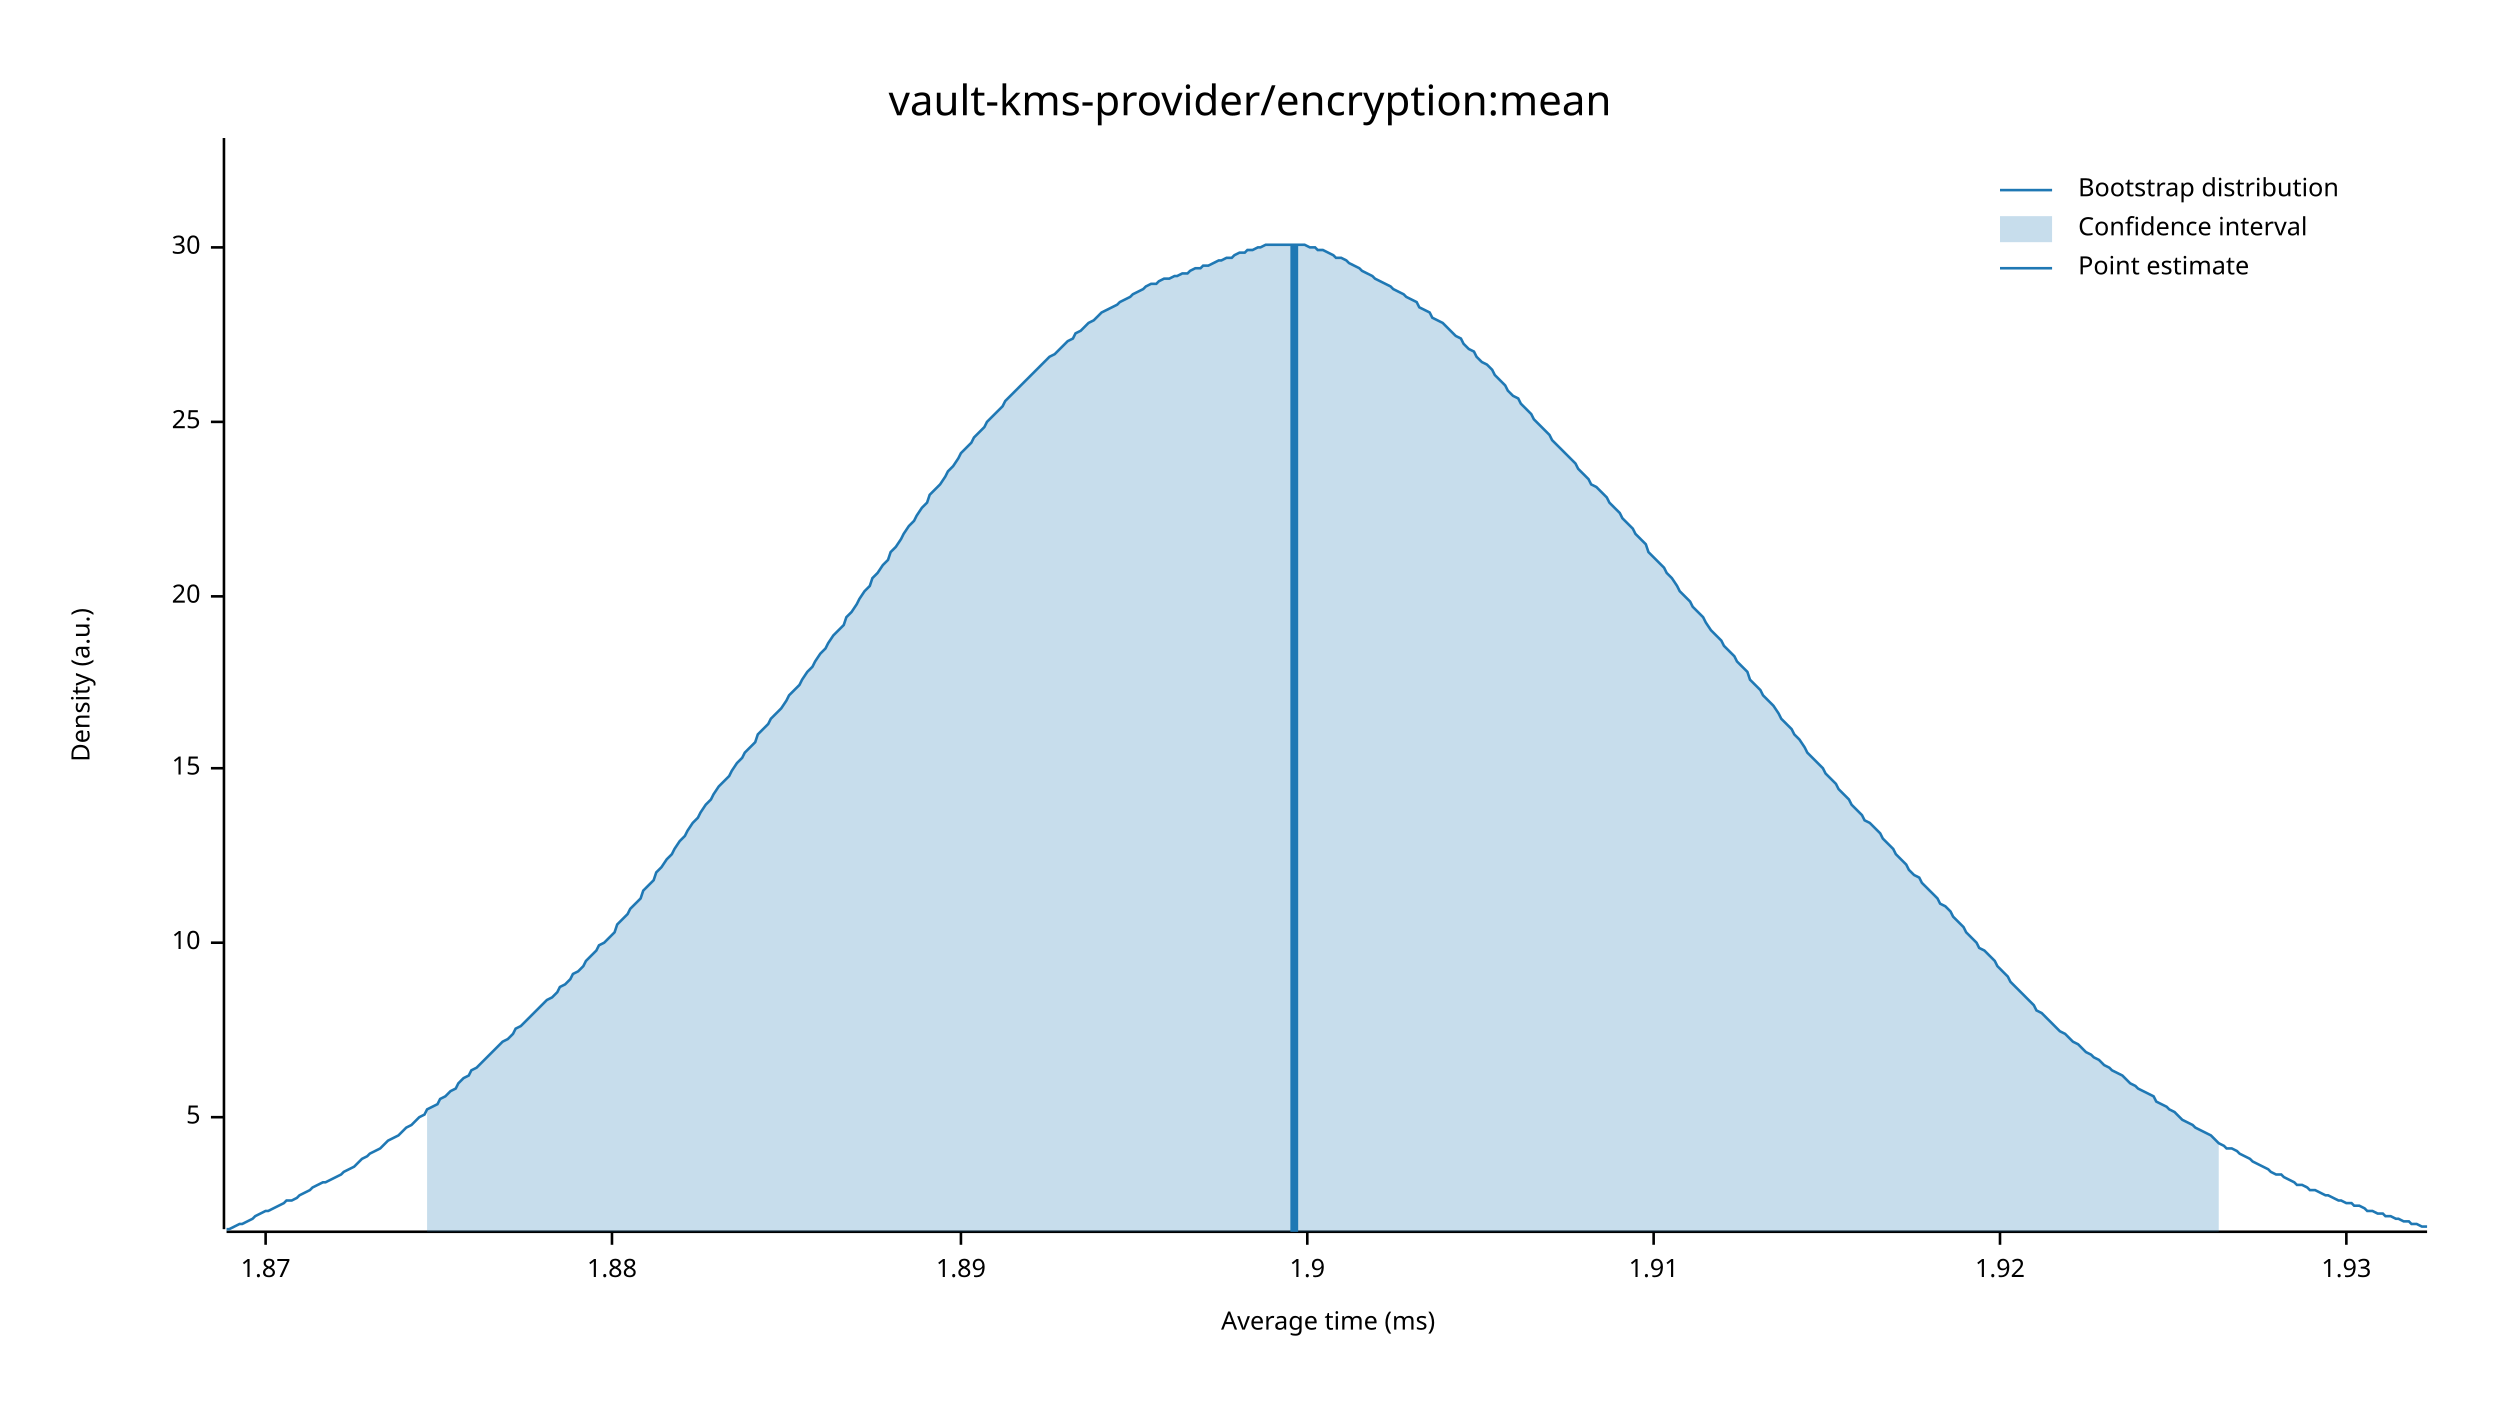
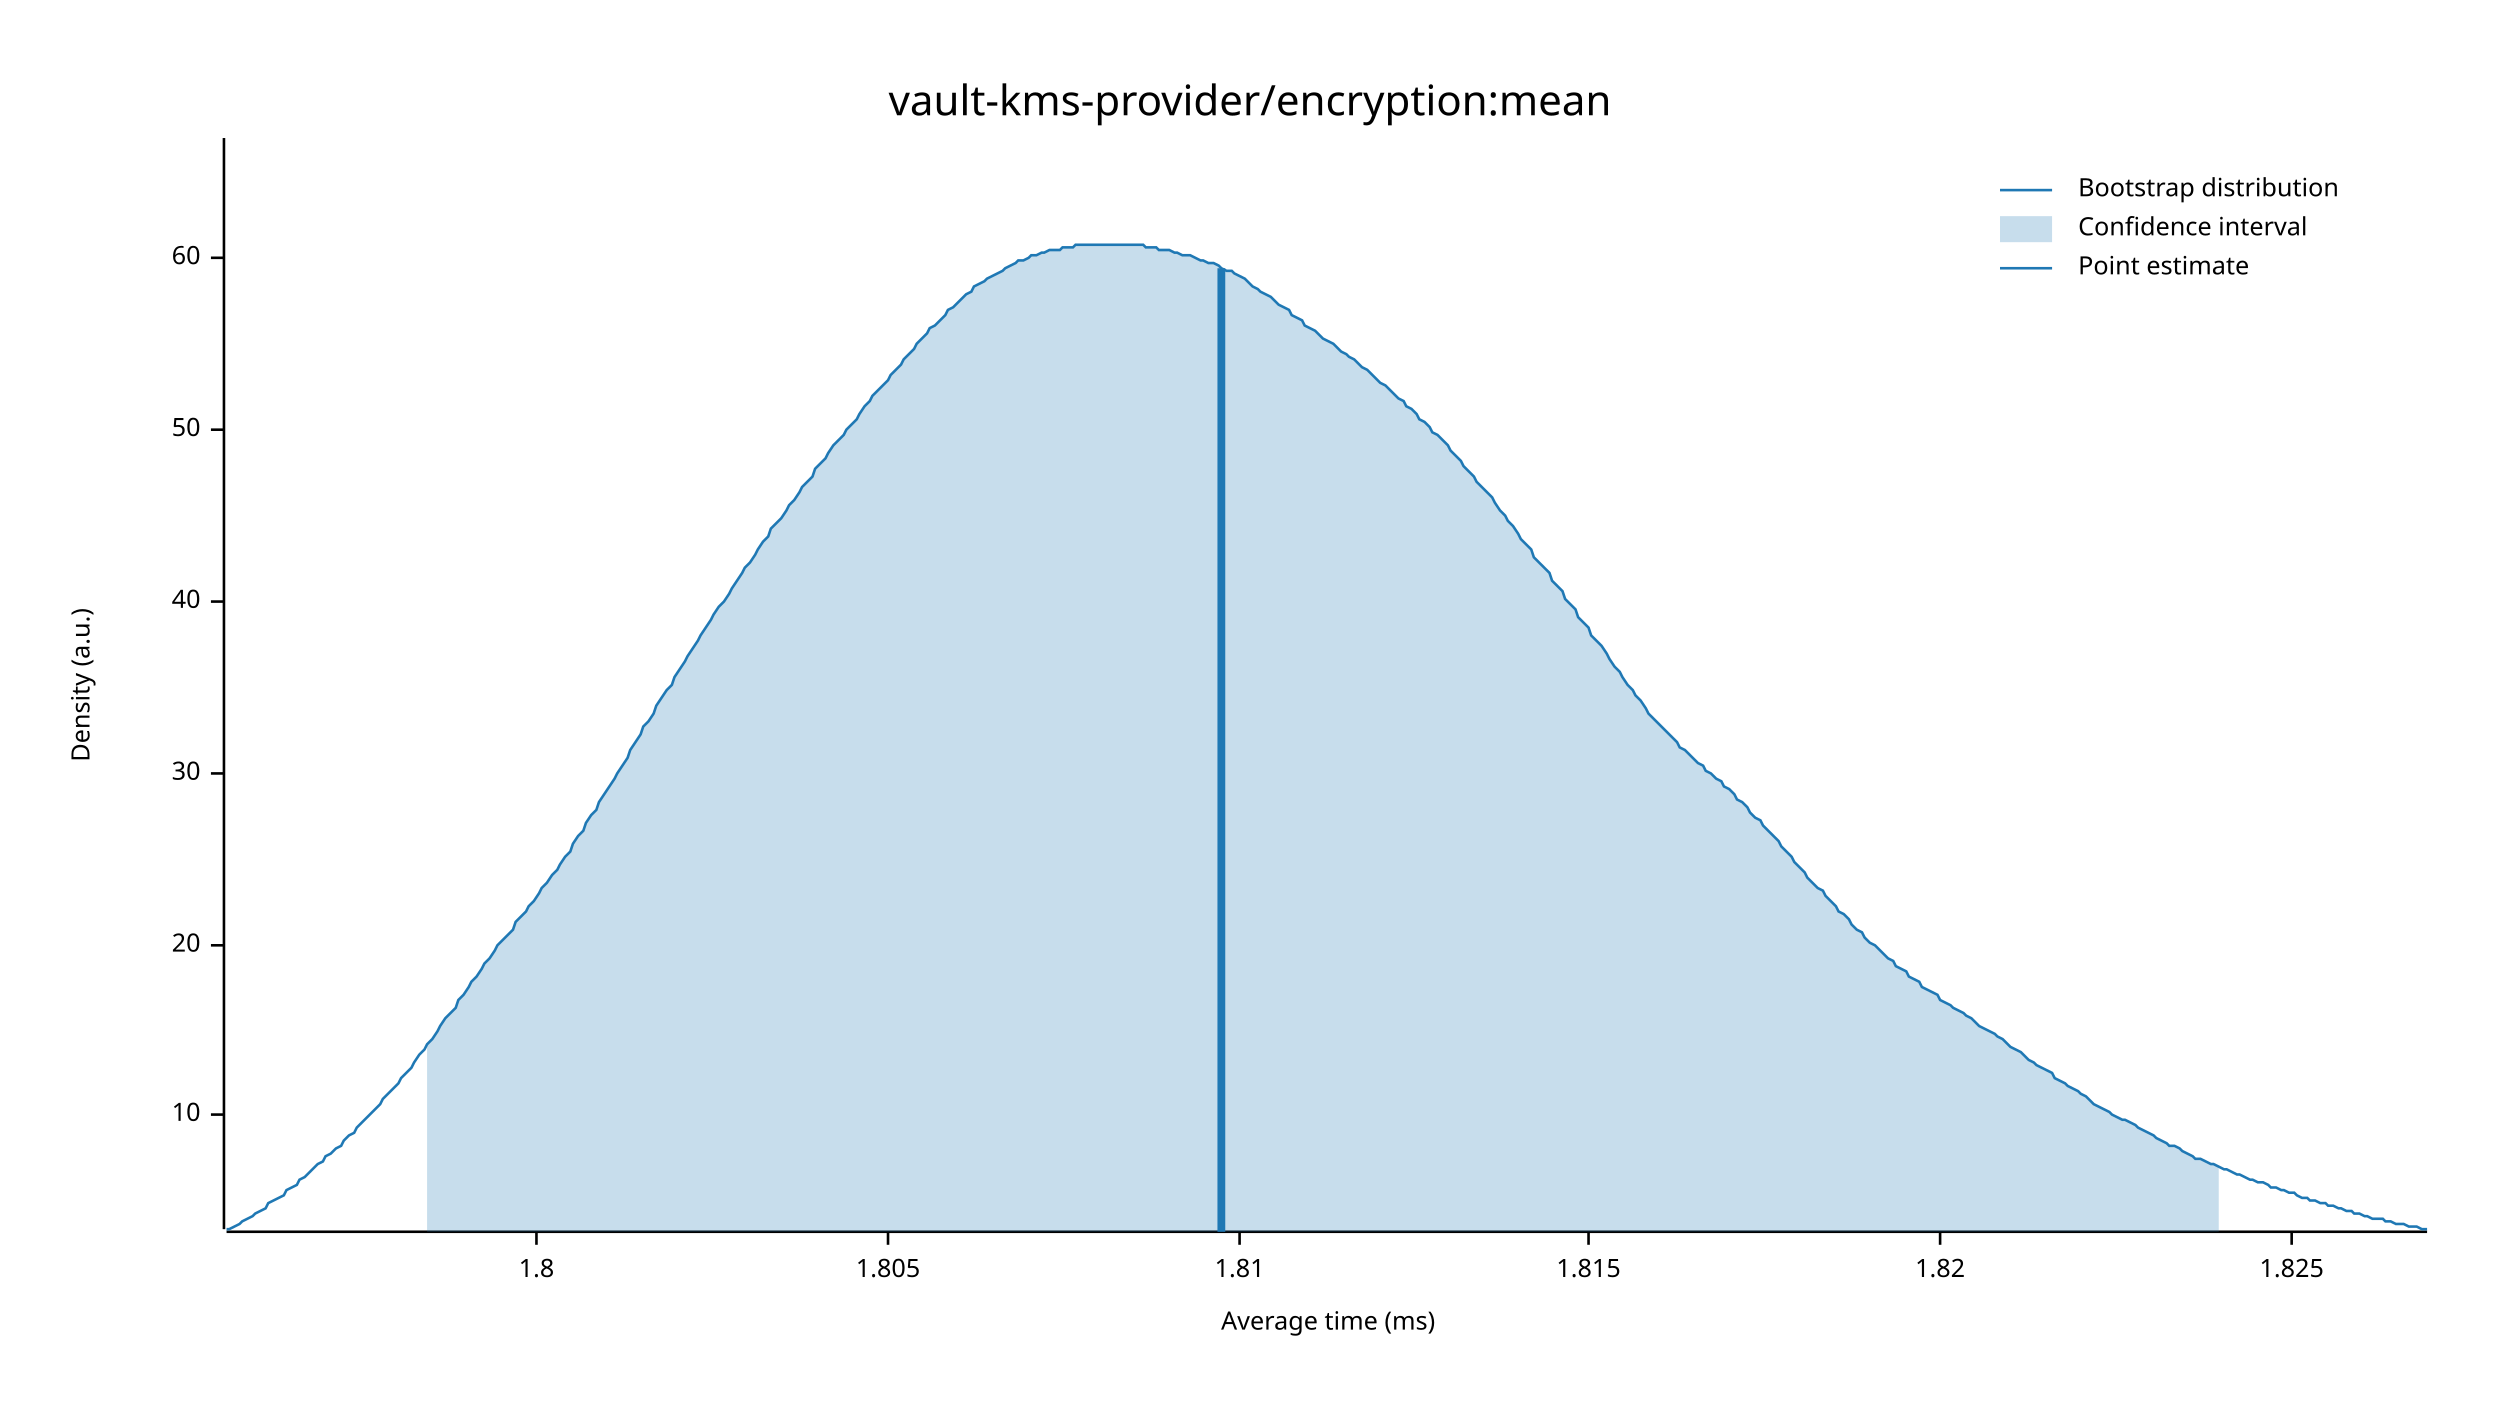
<svg xmlns="http://www.w3.org/2000/svg" width="960" height="540" viewBox="0 0 960 540">
  <text x="480" y="32" dy="0.76em" text-anchor="middle" font-family="sans-serif" font-size="16.129" opacity="1" fill="#000000">
vault-kms-provider/encryption:mean
</text>
  <text x="27" y="263" dy="0.76em" text-anchor="middle" font-family="sans-serif" font-size="9.677" opacity="1" fill="#000000" transform="rotate(270, 27, 263)">
Density (a.u.)
</text>
  <text x="510" y="513" dy="-0.5ex" text-anchor="middle" font-family="sans-serif" font-size="9.677" opacity="1" fill="#000000">
Average time (ms)
</text>
  <polyline fill="none" opacity="1" stroke="#000000" stroke-width="1" points="86,53 86,472 " />
-   <text x="77" y="429" dy="0.5ex" text-anchor="end" font-family="sans-serif" font-size="9.677" opacity="1" fill="#000000">
- 5
- </text>
-   <polyline fill="none" opacity="1" stroke="#000000" stroke-width="1" points="81,429 86,429 " />
-   <text x="77" y="362" dy="0.5ex" text-anchor="end" font-family="sans-serif" font-size="9.677" opacity="1" fill="#000000">
+   <text x="77" y="428" dy="0.5ex" text-anchor="end" font-family="sans-serif" font-size="9.677" opacity="1" fill="#000000">
10
</text>
-   <polyline fill="none" opacity="1" stroke="#000000" stroke-width="1" points="81,362 86,362 " />
-   <text x="77" y="295" dy="0.5ex" text-anchor="end" font-family="sans-serif" font-size="9.677" opacity="1" fill="#000000">
- 15
- </text>
-   <polyline fill="none" opacity="1" stroke="#000000" stroke-width="1" points="81,295 86,295 " />
-   <text x="77" y="229" dy="0.5ex" text-anchor="end" font-family="sans-serif" font-size="9.677" opacity="1" fill="#000000">
+   <polyline fill="none" opacity="1" stroke="#000000" stroke-width="1" points="81,428 86,428 " />
+   <text x="77" y="363" dy="0.5ex" text-anchor="end" font-family="sans-serif" font-size="9.677" opacity="1" fill="#000000">
20
</text>
-   <polyline fill="none" opacity="1" stroke="#000000" stroke-width="1" points="81,229 86,229 " />
-   <text x="77" y="162" dy="0.5ex" text-anchor="end" font-family="sans-serif" font-size="9.677" opacity="1" fill="#000000">
- 25
- </text>
-   <polyline fill="none" opacity="1" stroke="#000000" stroke-width="1" points="81,162 86,162 " />
-   <text x="77" y="95" dy="0.5ex" text-anchor="end" font-family="sans-serif" font-size="9.677" opacity="1" fill="#000000">
+   <polyline fill="none" opacity="1" stroke="#000000" stroke-width="1" points="81,363 86,363 " />
+   <text x="77" y="297" dy="0.5ex" text-anchor="end" font-family="sans-serif" font-size="9.677" opacity="1" fill="#000000">
30
</text>
-   <polyline fill="none" opacity="1" stroke="#000000" stroke-width="1" points="81,95 86,95 " />
+   <polyline fill="none" opacity="1" stroke="#000000" stroke-width="1" points="81,297 86,297 " />
+   <text x="77" y="231" dy="0.5ex" text-anchor="end" font-family="sans-serif" font-size="9.677" opacity="1" fill="#000000">
+ 40
+ </text>
+   <polyline fill="none" opacity="1" stroke="#000000" stroke-width="1" points="81,231 86,231 " />
+   <text x="77" y="165" dy="0.5ex" text-anchor="end" font-family="sans-serif" font-size="9.677" opacity="1" fill="#000000">
+ 50
+ </text>
+   <polyline fill="none" opacity="1" stroke="#000000" stroke-width="1" points="81,165 86,165 " />
+   <text x="77" y="99" dy="0.5ex" text-anchor="end" font-family="sans-serif" font-size="9.677" opacity="1" fill="#000000">
+ 60
+ </text>
+   <polyline fill="none" opacity="1" stroke="#000000" stroke-width="1" points="81,99 86,99 " />
  <polyline fill="none" opacity="1" stroke="#000000" stroke-width="1" points="87,473 932,473 " />
-   <text x="102" y="483" dy="0.76em" text-anchor="middle" font-family="sans-serif" font-size="9.677" opacity="1" fill="#000000">
- 1.87
+   <text x="206" y="483" dy="0.76em" text-anchor="middle" font-family="sans-serif" font-size="9.677" opacity="1" fill="#000000">
+ 1.8
</text>
-   <polyline fill="none" opacity="1" stroke="#000000" stroke-width="1" points="102,473 102,478 " />
-   <text x="235" y="483" dy="0.76em" text-anchor="middle" font-family="sans-serif" font-size="9.677" opacity="1" fill="#000000">
- 1.88
+   <polyline fill="none" opacity="1" stroke="#000000" stroke-width="1" points="206,473 206,478 " />
+   <text x="341" y="483" dy="0.76em" text-anchor="middle" font-family="sans-serif" font-size="9.677" opacity="1" fill="#000000">
+ 1.805
</text>
-   <polyline fill="none" opacity="1" stroke="#000000" stroke-width="1" points="235,473 235,478 " />
-   <text x="369" y="483" dy="0.76em" text-anchor="middle" font-family="sans-serif" font-size="9.677" opacity="1" fill="#000000">
- 1.89
+   <polyline fill="none" opacity="1" stroke="#000000" stroke-width="1" points="341,473 341,478 " />
+   <text x="476" y="483" dy="0.76em" text-anchor="middle" font-family="sans-serif" font-size="9.677" opacity="1" fill="#000000">
+ 1.81
</text>
-   <polyline fill="none" opacity="1" stroke="#000000" stroke-width="1" points="369,473 369,478 " />
-   <text x="502" y="483" dy="0.76em" text-anchor="middle" font-family="sans-serif" font-size="9.677" opacity="1" fill="#000000">
- 1.9
+   <polyline fill="none" opacity="1" stroke="#000000" stroke-width="1" points="476,473 476,478 " />
+   <text x="610" y="483" dy="0.76em" text-anchor="middle" font-family="sans-serif" font-size="9.677" opacity="1" fill="#000000">
+ 1.815
</text>
-   <polyline fill="none" opacity="1" stroke="#000000" stroke-width="1" points="502,473 502,478 " />
-   <text x="635" y="483" dy="0.76em" text-anchor="middle" font-family="sans-serif" font-size="9.677" opacity="1" fill="#000000">
- 1.91
+   <polyline fill="none" opacity="1" stroke="#000000" stroke-width="1" points="610,473 610,478 " />
+   <text x="745" y="483" dy="0.76em" text-anchor="middle" font-family="sans-serif" font-size="9.677" opacity="1" fill="#000000">
+ 1.82
</text>
-   <polyline fill="none" opacity="1" stroke="#000000" stroke-width="1" points="635,473 635,478 " />
-   <text x="768" y="483" dy="0.76em" text-anchor="middle" font-family="sans-serif" font-size="9.677" opacity="1" fill="#000000">
- 1.92
+   <polyline fill="none" opacity="1" stroke="#000000" stroke-width="1" points="745,473 745,478 " />
+   <text x="880" y="483" dy="0.76em" text-anchor="middle" font-family="sans-serif" font-size="9.677" opacity="1" fill="#000000">
+ 1.825
</text>
-   <polyline fill="none" opacity="1" stroke="#000000" stroke-width="1" points="768,473 768,478 " />
-   <text x="901" y="483" dy="0.76em" text-anchor="middle" font-family="sans-serif" font-size="9.677" opacity="1" fill="#000000">
- 1.93
- </text>
-   <polyline fill="none" opacity="1" stroke="#000000" stroke-width="1" points="901,473 901,478 " />
-   <polyline fill="none" opacity="1" stroke="#1F78B4" stroke-width="1" points="87,472 88,472 90,471 92,470 93,470 95,469 97,468 98,467 100,466 102,465 103,465 105,464 107,463 109,462 110,461 112,461 114,460 115,459 117,458 119,457 120,456 122,455 124,454 125,454 127,453 129,452 131,451 132,450 134,449 136,448 137,447 139,445 141,444 142,443 144,442 146,441 147,440 149,438 151,437 153,436 154,435 156,433 158,432 159,431 161,429 163,428 164,426 166,425 168,424 169,422 171,421 173,419 175,418 176,416 178,414 180,413 181,411 183,410 185,408 186,407 188,405 190,403 191,402 193,400 195,399 197,397 198,395 200,394 202,392 203,391 205,389 207,387 208,386 210,384 212,383 214,381 215,379 217,378 219,376 220,374 222,373 224,371 225,369 227,367 229,365 230,363 232,362 234,360 236,358 237,355 239,353 241,351 242,349 244,347 246,345 247,342 249,340 251,338 252,335 254,333 256,330 258,328 259,326 261,323 263,321 264,319 266,316 268,314 269,312 271,309 273,307 274,305 276,302 278,300 280,298 281,296 283,293 285,291 286,289 288,287 290,285 291,282 293,280 295,278 296,276 298,274 300,272 302,269 303,267 305,265 307,263 308,261 310,258 312,256 313,254 315,251 317,249 318,247 320,244 322,242 324,240 325,237 327,235 329,232 330,230 332,227 334,225 335,222 337,220 339,217 341,215 342,212 344,210 346,207 347,205 349,202 351,200 352,198 354,195 356,193 357,190 359,188 361,186 363,183 364,181 366,179 368,176 369,174 371,172 373,170 374,168 376,166 378,164 379,162 381,160 383,158 385,156 386,154 388,152 390,150 391,149 393,147 395,145 396,144 398,142 400,140 401,139 403,137 405,136 407,134 408,133 410,131 412,130 413,128 415,127 417,125 418,124 420,123 422,121 423,120 425,119 427,118 429,117 430,116 432,115 434,114 435,113 437,112 439,111 440,110 442,109 444,109 445,108 447,107 449,107 451,106 452,106 454,105 456,105 457,104 459,103 461,103 462,102 464,102 466,101 468,100 469,100 471,99 473,99 474,98 476,97 478,97 479,96 481,96 483,95 484,95 486,94 488,94 490,94 491,94 493,94 495,94 496,94 498,94 500,94 501,94 503,95 505,95 506,96 508,96 510,97 512,98 513,99 515,99 517,100 518,101 520,102 522,103 523,104 525,105 527,106 528,107 530,108 532,109 534,110 535,111 537,112 539,113 540,114 542,115 544,116 545,118 547,119 549,120 550,122 552,123 554,124 556,126 557,127 559,129 561,130 562,132 564,134 566,135 567,137 569,139 571,140 573,142 574,144 576,146 578,148 579,150 581,152 583,153 584,155 586,157 588,159 589,161 591,163 593,165 595,167 596,169 598,171 600,173 601,174 603,176 605,178 606,180 608,182 610,184 611,186 613,187 615,189 617,191 618,193 620,195 622,197 623,199 625,201 627,203 628,205 630,207 632,209 633,212 635,214 637,216 639,218 640,220 642,222 644,225 645,227 647,229 649,231 650,233 652,235 654,237 655,239 657,242 659,244 661,246 662,248 664,250 666,252 667,254 669,256 671,258 672,261 674,263 676,265 677,267 679,269 681,271 683,274 684,276 686,278 688,280 689,282 691,284 693,287 694,289 696,291 698,293 700,295 701,297 703,299 705,301 706,303 708,305 710,307 711,309 713,311 715,313 716,315 718,316 720,318 722,320 723,322 725,324 727,326 728,328 730,330 732,332 733,334 735,336 737,337 738,339 740,341 742,343 744,345 745,347 747,348 749,350 750,352 752,354 754,356 755,358 757,360 759,362 760,364 762,365 764,367 766,369 767,371 769,373 771,375 772,377 774,379 776,381 777,382 779,384 781,386 782,388 784,389 786,391 788,393 789,394 791,396 793,397 794,398 796,400 798,401 799,402 801,404 803,405 804,406 806,407 808,409 810,410 811,411 813,412 815,413 816,414 818,416 820,417 821,418 823,419 825,420 827,421 828,423 830,424 832,425 833,426 835,427 837,429 838,430 840,431 842,432 843,433 845,434 847,435 849,436 850,437 852,439 854,440 855,441 857,441 859,442 860,443 862,444 864,445 865,446 867,447 869,448 871,449 872,450 874,451 876,451 877,452 879,453 881,454 882,455 884,455 886,456 887,457 889,457 891,458 893,459 894,459 896,460 898,461 899,461 901,462 903,462 904,463 906,463 908,464 909,465 911,465 913,466 915,466 916,467 918,467 920,468 921,468 923,469 925,469 926,470 928,470 930,471 932,471 " />
-   <polygon opacity="0.25" fill="#1F78B4" points="164,426 166,425 168,424 169,422 171,421 173,419 175,418 176,416 178,414 180,413 181,411 183,410 185,408 186,407 188,405 190,403 191,402 193,400 195,399 197,397 198,395 200,394 202,392 203,391 205,389 207,387 208,386 210,384 212,383 214,381 215,379 217,378 219,376 220,374 222,373 224,371 225,369 227,367 229,365 230,363 232,362 234,360 236,358 237,355 239,353 241,351 242,349 244,347 246,345 247,342 249,340 251,338 252,335 254,333 256,330 258,328 259,326 261,323 263,321 264,319 266,316 268,314 269,312 271,309 273,307 274,305 276,302 278,300 280,298 281,296 283,293 285,291 286,289 288,287 290,285 291,282 293,280 295,278 296,276 298,274 300,272 302,269 303,267 305,265 307,263 308,261 310,258 312,256 313,254 315,251 317,249 318,247 320,244 322,242 324,240 325,237 327,235 329,232 330,230 332,227 334,225 335,222 337,220 339,217 341,215 342,212 344,210 346,207 347,205 349,202 351,200 352,198 354,195 356,193 357,190 359,188 361,186 363,183 364,181 366,179 368,176 369,174 371,172 373,170 374,168 376,166 378,164 379,162 381,160 383,158 385,156 386,154 388,152 390,150 391,149 393,147 395,145 396,144 398,142 400,140 401,139 403,137 405,136 407,134 408,133 410,131 412,130 413,128 415,127 417,125 418,124 420,123 422,121 423,120 425,119 427,118 429,117 430,116 432,115 434,114 435,113 437,112 439,111 440,110 442,109 444,109 445,108 447,107 449,107 451,106 452,106 454,105 456,105 457,104 459,103 461,103 462,102 464,102 466,101 468,100 469,100 471,99 473,99 474,98 476,97 478,97 479,96 481,96 483,95 484,95 486,94 488,94 490,94 491,94 493,94 495,94 496,94 498,94 500,94 501,94 503,95 505,95 506,96 508,96 510,97 512,98 513,99 515,99 517,100 518,101 520,102 522,103 523,104 525,105 527,106 528,107 530,108 532,109 534,110 535,111 537,112 539,113 540,114 542,115 544,116 545,118 547,119 549,120 550,122 552,123 554,124 556,126 557,127 559,129 561,130 562,132 564,134 566,135 567,137 569,139 571,140 573,142 574,144 576,146 578,148 579,150 581,152 583,153 584,155 586,157 588,159 589,161 591,163 593,165 595,167 596,169 598,171 600,173 601,174 603,176 605,178 606,180 608,182 610,184 611,186 613,187 615,189 617,191 618,193 620,195 622,197 623,199 625,201 627,203 628,205 630,207 632,209 633,212 635,214 637,216 639,218 640,220 642,222 644,225 645,227 647,229 649,231 650,233 652,235 654,237 655,239 657,242 659,244 661,246 662,248 664,250 666,252 667,254 669,256 671,258 672,261 674,263 676,265 677,267 679,269 681,271 683,274 684,276 686,278 688,280 689,282 691,284 693,287 694,289 696,291 698,293 700,295 701,297 703,299 705,301 706,303 708,305 710,307 711,309 713,311 715,313 716,315 718,316 720,318 722,320 723,322 725,324 727,326 728,328 730,330 732,332 733,334 735,336 737,337 738,339 740,341 742,343 744,345 745,347 747,348 749,350 750,352 752,354 754,356 755,358 757,360 759,362 760,364 762,365 764,367 766,369 767,371 769,373 771,375 772,377 774,379 776,381 777,382 779,384 781,386 782,388 784,389 786,391 788,393 789,394 791,396 793,397 794,398 796,400 798,401 799,402 801,404 803,405 804,406 806,407 808,409 810,410 811,411 813,412 815,413 816,414 818,416 820,417 821,418 823,419 825,420 827,421 828,423 830,424 832,425 833,426 835,427 837,429 838,430 840,431 842,432 843,433 845,434 847,435 849,436 850,437 852,439 852,473 164,473 " />
-   <polyline fill="none" opacity="1" stroke="#1F78B4" stroke-width="3" points="497,473 497,94 " />
+   <polyline fill="none" opacity="1" stroke="#000000" stroke-width="1" points="880,473 880,478 " />
+   <polyline fill="none" opacity="1" stroke="#1F78B4" stroke-width="1" points="87,472 88,472 90,471 92,470 93,469 95,468 97,467 98,466 100,465 102,464 103,462 105,461 107,460 109,459 110,457 112,456 114,455 115,453 117,452 119,450 120,449 122,447 124,446 125,444 127,443 129,441 131,440 132,438 134,436 136,435 137,433 139,431 141,429 142,428 144,426 146,424 147,422 149,420 151,418 153,416 154,414 156,412 158,410 159,408 161,405 163,403 164,401 166,399 168,396 169,394 171,391 173,389 175,387 176,384 178,382 180,379 181,377 183,375 185,372 186,370 188,368 190,365 191,363 193,361 195,359 197,357 198,354 200,352 202,350 203,348 205,346 207,343 208,341 210,339 212,336 214,334 215,332 217,329 219,327 220,324 222,321 224,319 225,316 227,313 229,311 230,308 232,305 234,302 236,299 237,297 239,294 241,291 242,288 244,285 246,282 247,279 249,277 251,274 252,271 254,268 256,265 258,263 259,260 261,257 263,254 264,252 266,249 268,246 269,244 271,241 273,238 274,236 276,233 278,231 280,228 281,226 283,223 285,220 286,218 288,216 290,213 291,211 293,208 295,206 296,203 298,201 300,199 302,196 303,194 305,192 307,189 308,187 310,185 312,183 313,180 315,178 317,176 318,174 320,171 322,169 324,167 325,165 327,163 329,161 330,159 332,156 334,154 335,152 337,150 339,148 341,146 342,144 344,142 346,140 347,138 349,136 351,134 352,132 354,130 356,128 357,126 359,125 361,123 363,121 364,119 366,118 368,116 369,115 371,113 373,112 374,110 376,109 378,108 379,107 381,106 383,105 385,104 386,103 388,102 390,101 391,100 393,100 395,99 396,98 398,98 400,97 401,97 403,96 405,96 407,96 408,95 410,95 412,95 413,94 415,94 417,94 418,94 420,94 422,94 423,94 425,94 427,94 429,94 430,94 432,94 434,94 435,94 437,94 439,94 440,95 442,95 444,95 445,96 447,96 449,96 451,97 452,97 454,98 456,98 457,98 459,99 461,100 462,100 464,101 466,101 468,102 469,103 471,104 473,104 474,105 476,106 478,107 479,108 481,110 483,111 484,112 486,113 488,114 490,116 491,117 493,118 495,119 496,121 498,122 500,123 501,125 503,126 505,127 506,128 508,130 510,131 512,132 513,133 515,135 517,136 518,137 520,138 522,140 523,141 525,142 527,144 528,145 530,147 532,148 534,150 535,151 537,153 539,154 540,156 542,157 544,159 545,161 547,162 549,164 550,166 552,167 554,169 556,171 557,173 559,175 561,177 562,179 564,181 566,183 567,185 569,187 571,189 573,191 574,193 576,196 578,198 579,200 581,202 583,205 584,207 586,209 588,211 589,214 591,216 593,218 595,220 596,223 598,225 600,227 601,230 603,232 605,234 606,237 608,239 610,241 611,244 613,246 615,248 617,251 618,253 620,256 622,258 623,260 625,263 627,265 628,267 630,269 632,272 633,274 635,276 637,278 639,280 640,281 642,283 644,285 645,287 647,288 649,290 650,291 652,293 654,294 655,296 657,297 659,299 661,300 662,302 664,303 666,305 667,307 669,308 671,310 672,312 674,314 676,315 677,317 679,319 681,321 683,323 684,325 686,327 688,329 689,331 691,333 693,335 694,337 696,339 698,341 700,342 701,344 703,346 705,348 706,350 708,351 710,353 711,355 713,357 715,358 716,360 718,362 720,363 722,365 723,366 725,368 727,369 728,371 730,372 732,373 733,375 735,376 737,377 738,379 740,380 742,381 744,382 745,384 747,385 749,386 750,387 752,388 754,389 755,390 757,391 759,393 760,394 762,395 764,396 766,397 767,398 769,399 771,401 772,402 774,403 776,404 777,405 779,407 781,408 782,409 784,410 786,411 788,412 789,414 791,415 793,416 794,417 796,418 798,419 799,420 801,421 803,423 804,424 806,425 808,426 810,427 811,428 813,429 815,430 816,430 818,431 820,432 821,433 823,434 825,435 827,436 828,437 830,438 832,439 833,440 835,440 837,441 838,442 840,443 842,444 843,445 845,445 847,446 849,447 850,447 852,448 854,449 855,449 857,450 859,451 860,451 862,452 864,453 865,453 867,454 869,454 871,455 872,456 874,456 876,457 877,457 879,458 881,458 882,459 884,460 886,460 887,461 889,461 891,462 893,462 894,463 896,463 898,464 899,464 901,465 903,465 904,466 906,466 908,467 909,467 911,468 913,468 915,468 916,469 918,469 920,470 921,470 923,470 925,471 926,471 928,471 930,472 932,472 " />
+   <polygon opacity="0.25" fill="#1F78B4" points="164,401 166,399 168,396 169,394 171,391 173,389 175,387 176,384 178,382 180,379 181,377 183,375 185,372 186,370 188,368 190,365 191,363 193,361 195,359 197,357 198,354 200,352 202,350 203,348 205,346 207,343 208,341 210,339 212,336 214,334 215,332 217,329 219,327 220,324 222,321 224,319 225,316 227,313 229,311 230,308 232,305 234,302 236,299 237,297 239,294 241,291 242,288 244,285 246,282 247,279 249,277 251,274 252,271 254,268 256,265 258,263 259,260 261,257 263,254 264,252 266,249 268,246 269,244 271,241 273,238 274,236 276,233 278,231 280,228 281,226 283,223 285,220 286,218 288,216 290,213 291,211 293,208 295,206 296,203 298,201 300,199 302,196 303,194 305,192 307,189 308,187 310,185 312,183 313,180 315,178 317,176 318,174 320,171 322,169 324,167 325,165 327,163 329,161 330,159 332,156 334,154 335,152 337,150 339,148 341,146 342,144 344,142 346,140 347,138 349,136 351,134 352,132 354,130 356,128 357,126 359,125 361,123 363,121 364,119 366,118 368,116 369,115 371,113 373,112 374,110 376,109 378,108 379,107 381,106 383,105 385,104 386,103 388,102 390,101 391,100 393,100 395,99 396,98 398,98 400,97 401,97 403,96 405,96 407,96 408,95 410,95 412,95 413,94 415,94 417,94 418,94 420,94 422,94 423,94 425,94 427,94 429,94 430,94 432,94 434,94 435,94 437,94 439,94 440,95 442,95 444,95 445,96 447,96 449,96 451,97 452,97 454,98 456,98 457,98 459,99 461,100 462,100 464,101 466,101 468,102 469,103 471,104 473,104 474,105 476,106 478,107 479,108 481,110 483,111 484,112 486,113 488,114 490,116 491,117 493,118 495,119 496,121 498,122 500,123 501,125 503,126 505,127 506,128 508,130 510,131 512,132 513,133 515,135 517,136 518,137 520,138 522,140 523,141 525,142 527,144 528,145 530,147 532,148 534,150 535,151 537,153 539,154 540,156 542,157 544,159 545,161 547,162 549,164 550,166 552,167 554,169 556,171 557,173 559,175 561,177 562,179 564,181 566,183 567,185 569,187 571,189 573,191 574,193 576,196 578,198 579,200 581,202 583,205 584,207 586,209 588,211 589,214 591,216 593,218 595,220 596,223 598,225 600,227 601,230 603,232 605,234 606,237 608,239 610,241 611,244 613,246 615,248 617,251 618,253 620,256 622,258 623,260 625,263 627,265 628,267 630,269 632,272 633,274 635,276 637,278 639,280 640,281 642,283 644,285 645,287 647,288 649,290 650,291 652,293 654,294 655,296 657,297 659,299 661,300 662,302 664,303 666,305 667,307 669,308 671,310 672,312 674,314 676,315 677,317 679,319 681,321 683,323 684,325 686,327 688,329 689,331 691,333 693,335 694,337 696,339 698,341 700,342 701,344 703,346 705,348 706,350 708,351 710,353 711,355 713,357 715,358 716,360 718,362 720,363 722,365 723,366 725,368 727,369 728,371 730,372 732,373 733,375 735,376 737,377 738,379 740,380 742,381 744,382 745,384 747,385 749,386 750,387 752,388 754,389 755,390 757,391 759,393 760,394 762,395 764,396 766,397 767,398 769,399 771,401 772,402 774,403 776,404 777,405 779,407 781,408 782,409 784,410 786,411 788,412 789,414 791,415 793,416 794,417 796,418 798,419 799,420 801,421 803,423 804,424 806,425 808,426 810,427 811,428 813,429 815,430 816,430 818,431 820,432 821,433 823,434 825,435 827,436 828,437 830,438 832,439 833,440 835,440 837,441 838,442 840,443 842,444 843,445 845,445 847,446 849,447 850,447 852,448 852,473 164,473 " />
+   <polyline fill="none" opacity="1" stroke="#1F78B4" stroke-width="3" points="469,473 469,103 " />
  <text x="798" y="68" dy="0.76em" text-anchor="start" font-family="sans-serif" font-size="9.677" opacity="1" fill="#000000">
Bootstrap distribution
</text>
  <text x="798" y="83" dy="0.76em" text-anchor="start" font-family="sans-serif" font-size="9.677" opacity="1" fill="#000000">
Confidence interval
</text>
  <text x="798" y="98" dy="0.76em" text-anchor="start" font-family="sans-serif" font-size="9.677" opacity="1" fill="#000000">
Point estimate
</text>
  <polyline fill="none" opacity="1" stroke="#1F78B4" stroke-width="1" points="768,73 788,73 " />
  <rect x="768" y="83" width="20" height="10" opacity="0.25" fill="#1F78B4" stroke="none" />
  <polyline fill="none" opacity="1" stroke="#1F78B4" stroke-width="1" points="768,103 788,103 " />
</svg>
